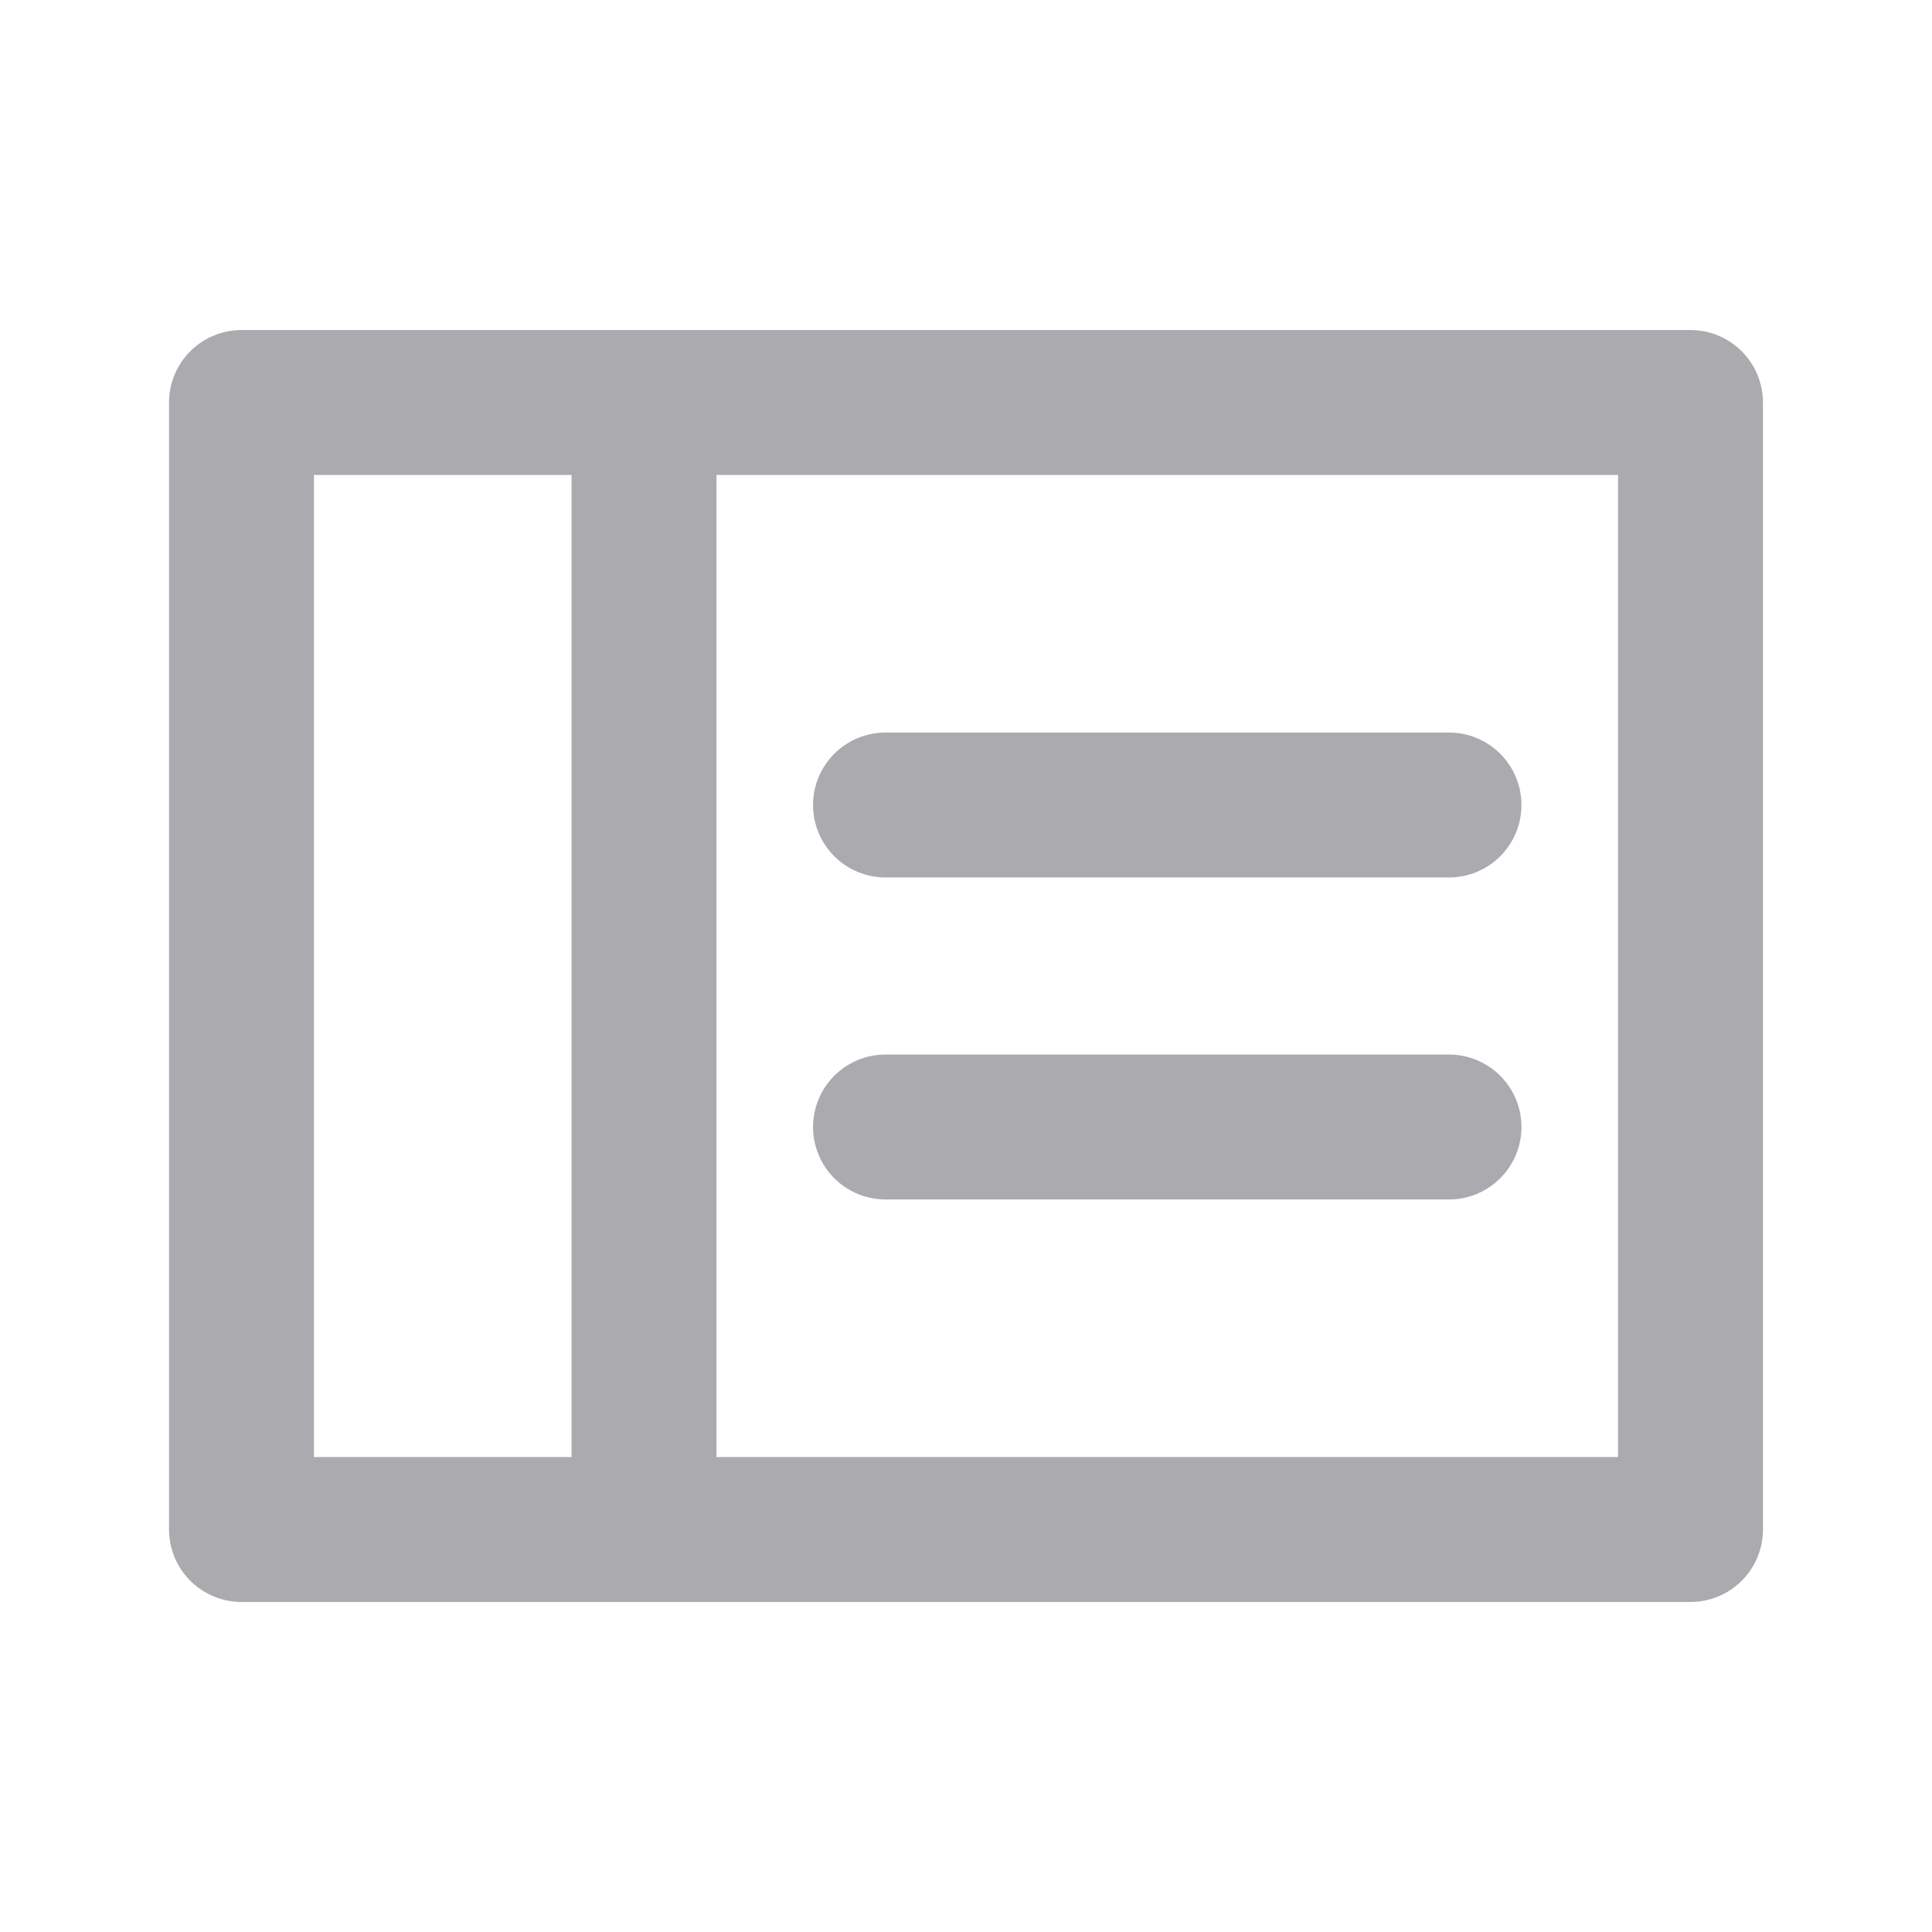
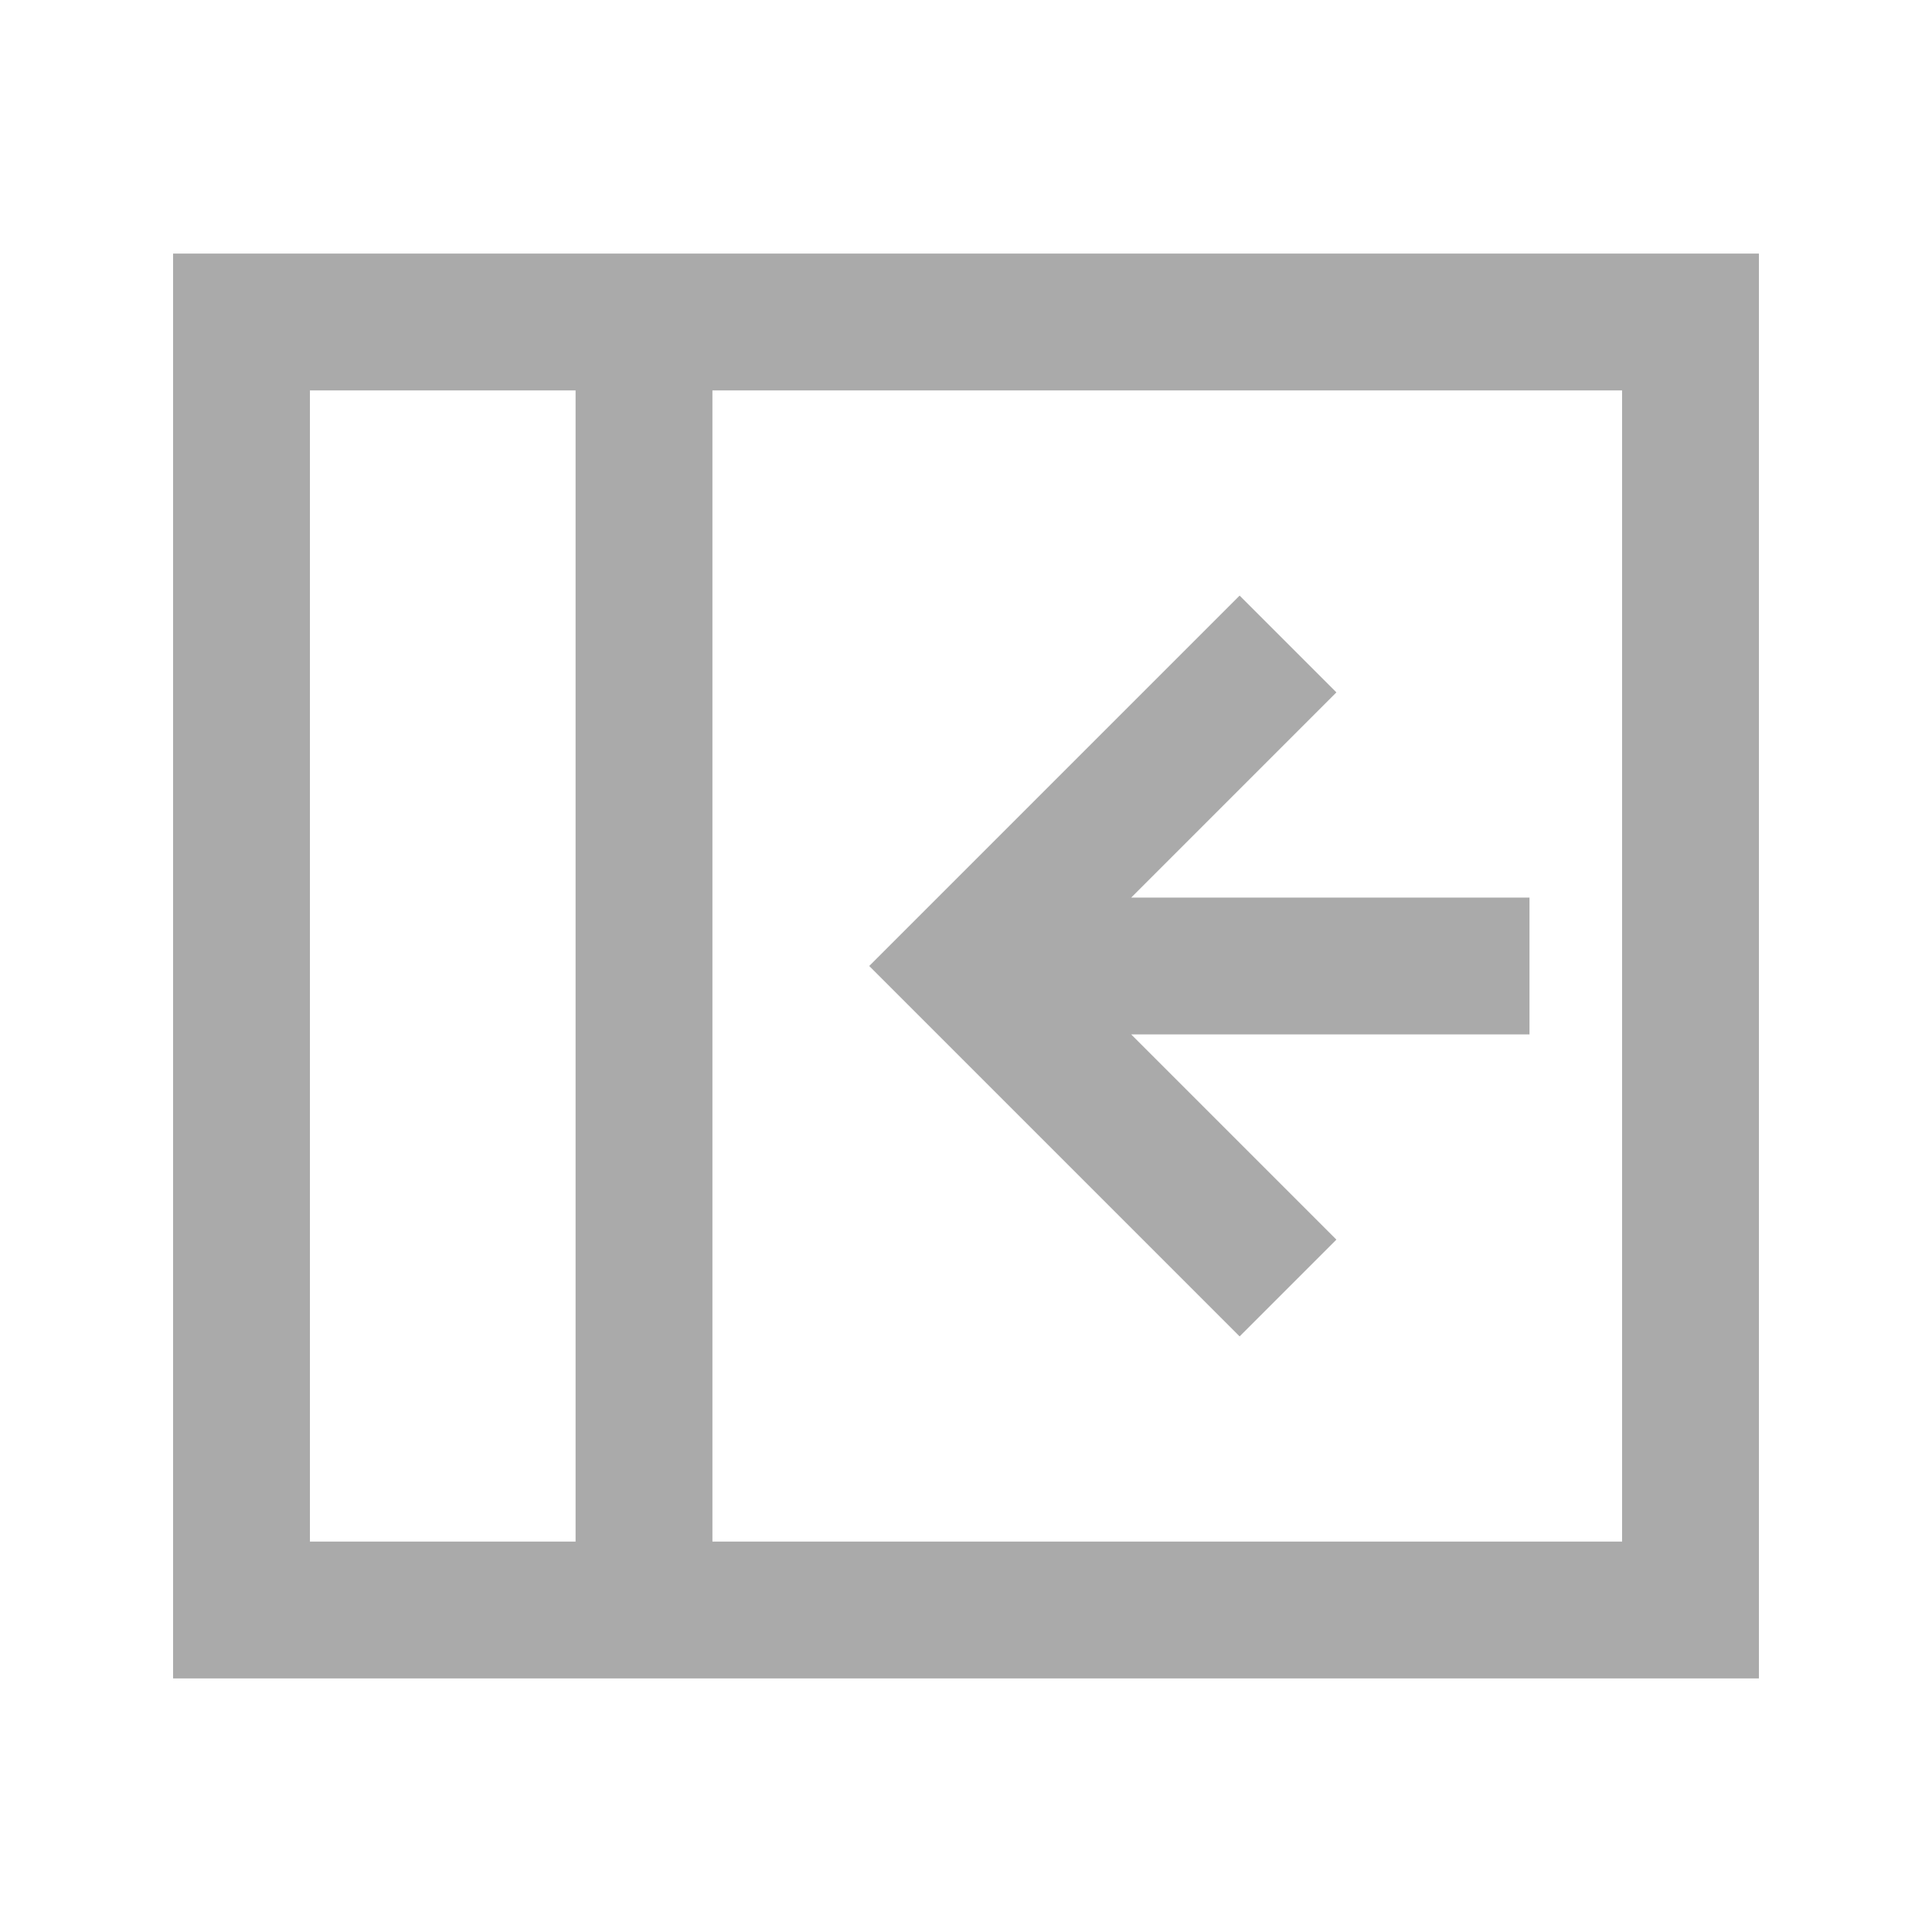
- <svg xmlns="http://www.w3.org/2000/svg" width="24" height="24" viewBox="0 0 24 24">
-   <path d="M3 5h18v14H3z M8 5v14 M11 10h7 M11 14h7" fill="none" stroke="#aaaaaf" stroke-width="1.8" stroke-linecap="round" stroke-linejoin="round" />
+ <svg xmlns="http://www.w3.org/2000/svg" viewBox="0 0 24 24">
+   <path d="M3 4h18v16H3zM8 4v16m8-12-4 4 4 4m-4-4h7" fill="none" stroke="#aaaaaa" stroke-width="1.7" stroke-linejoin="miter" />
</svg>
